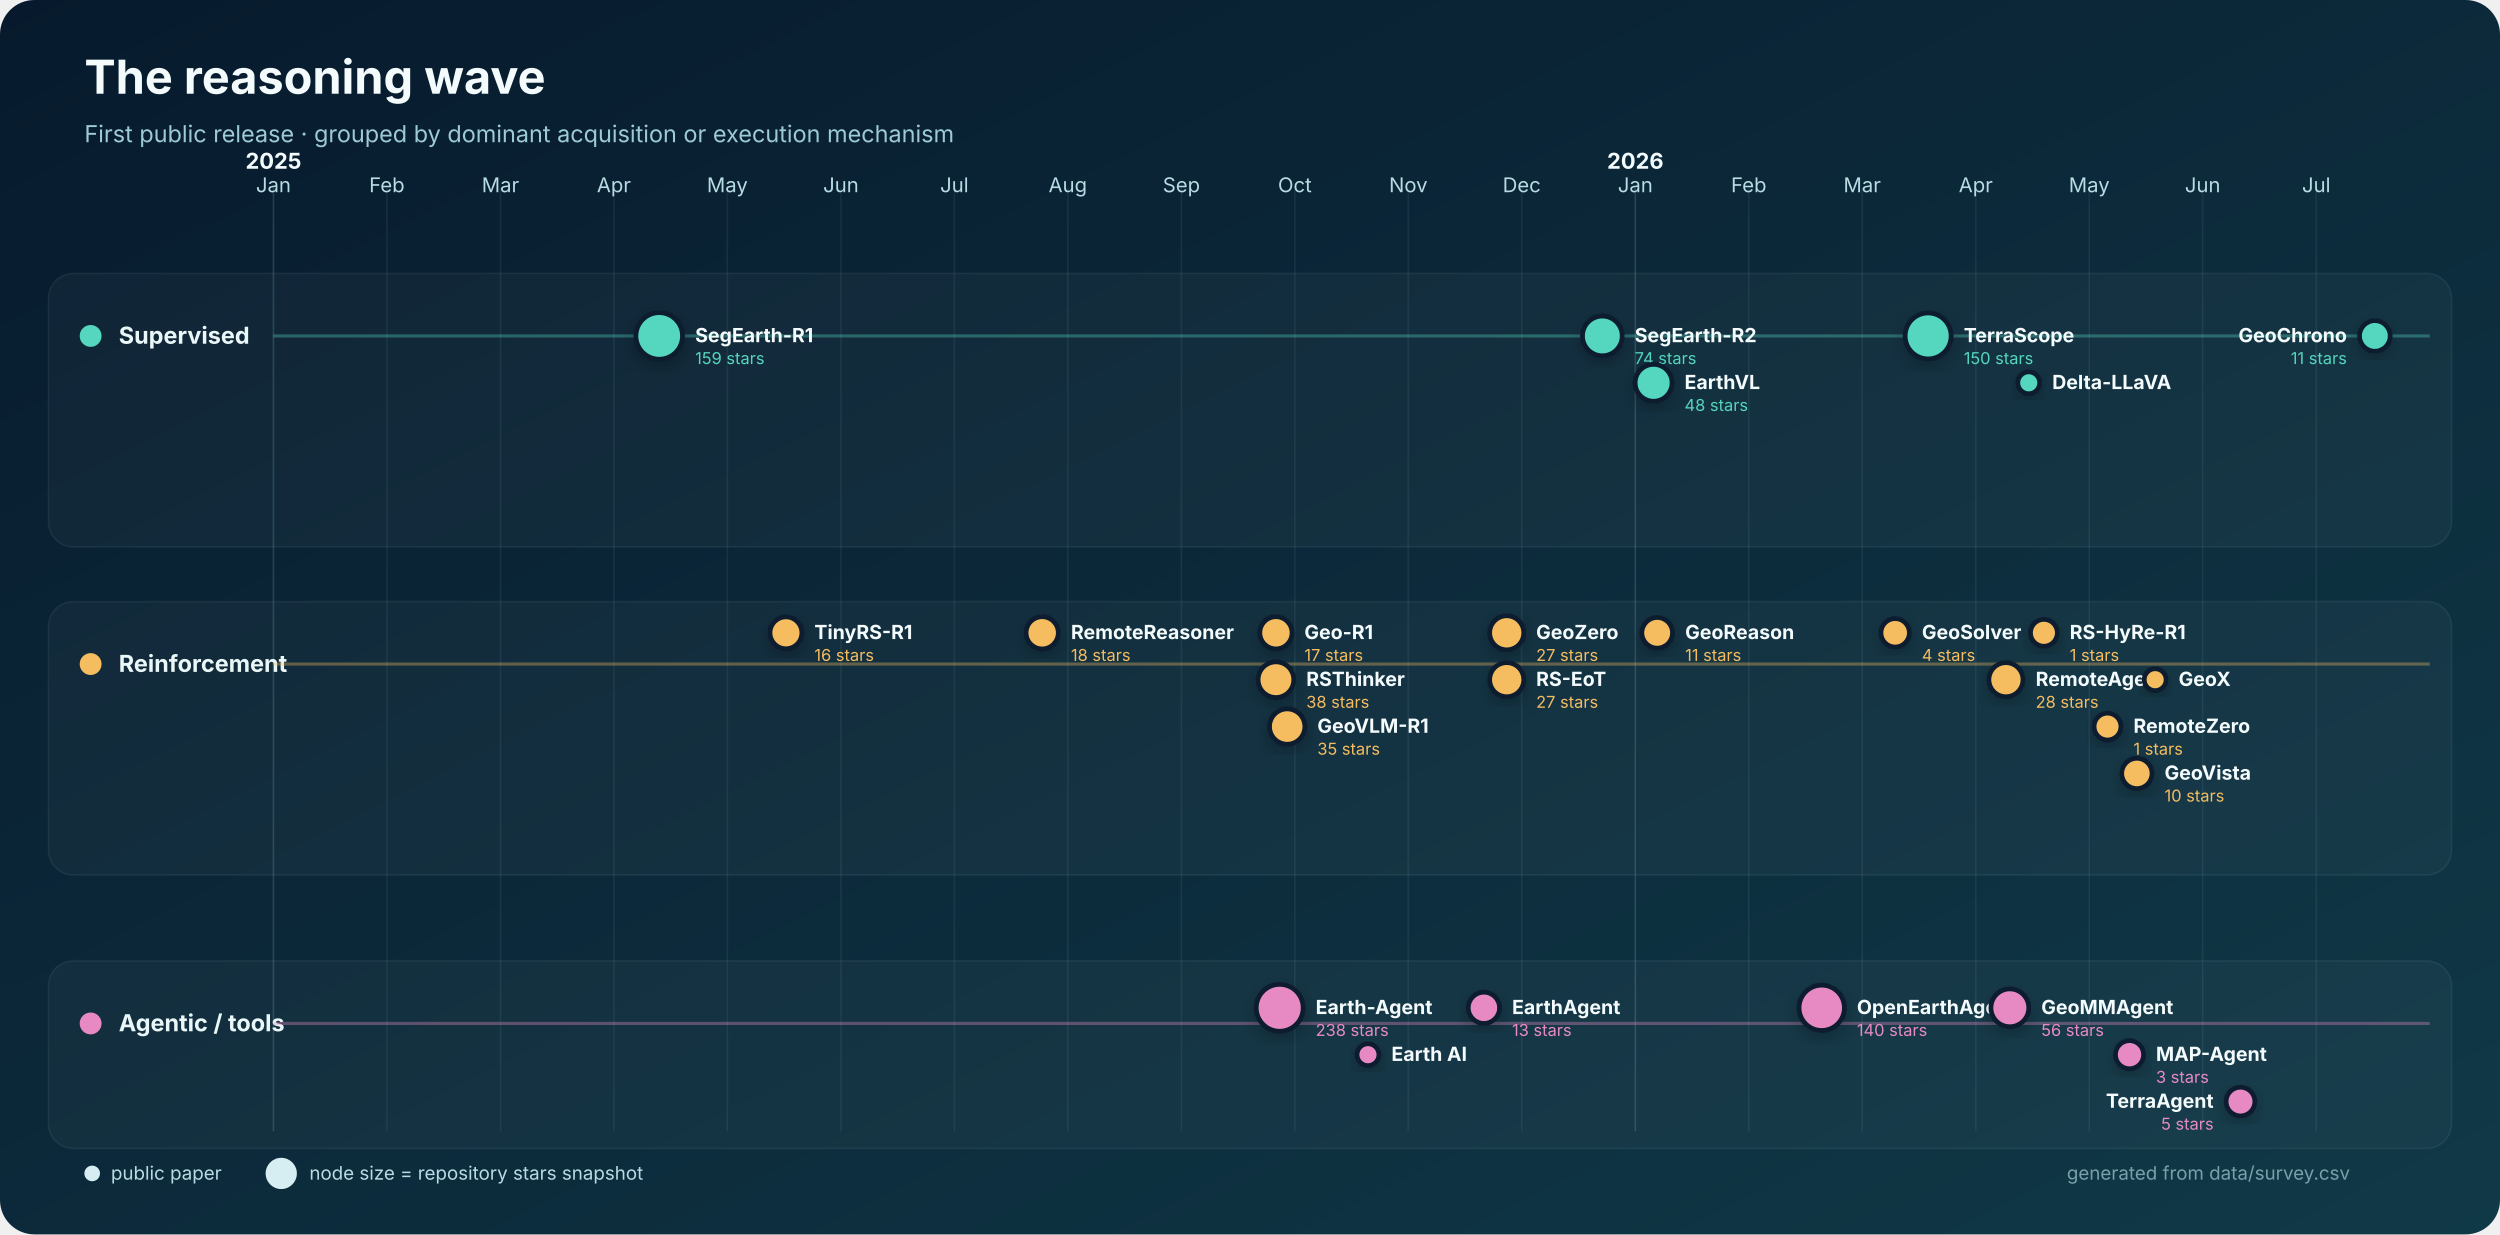
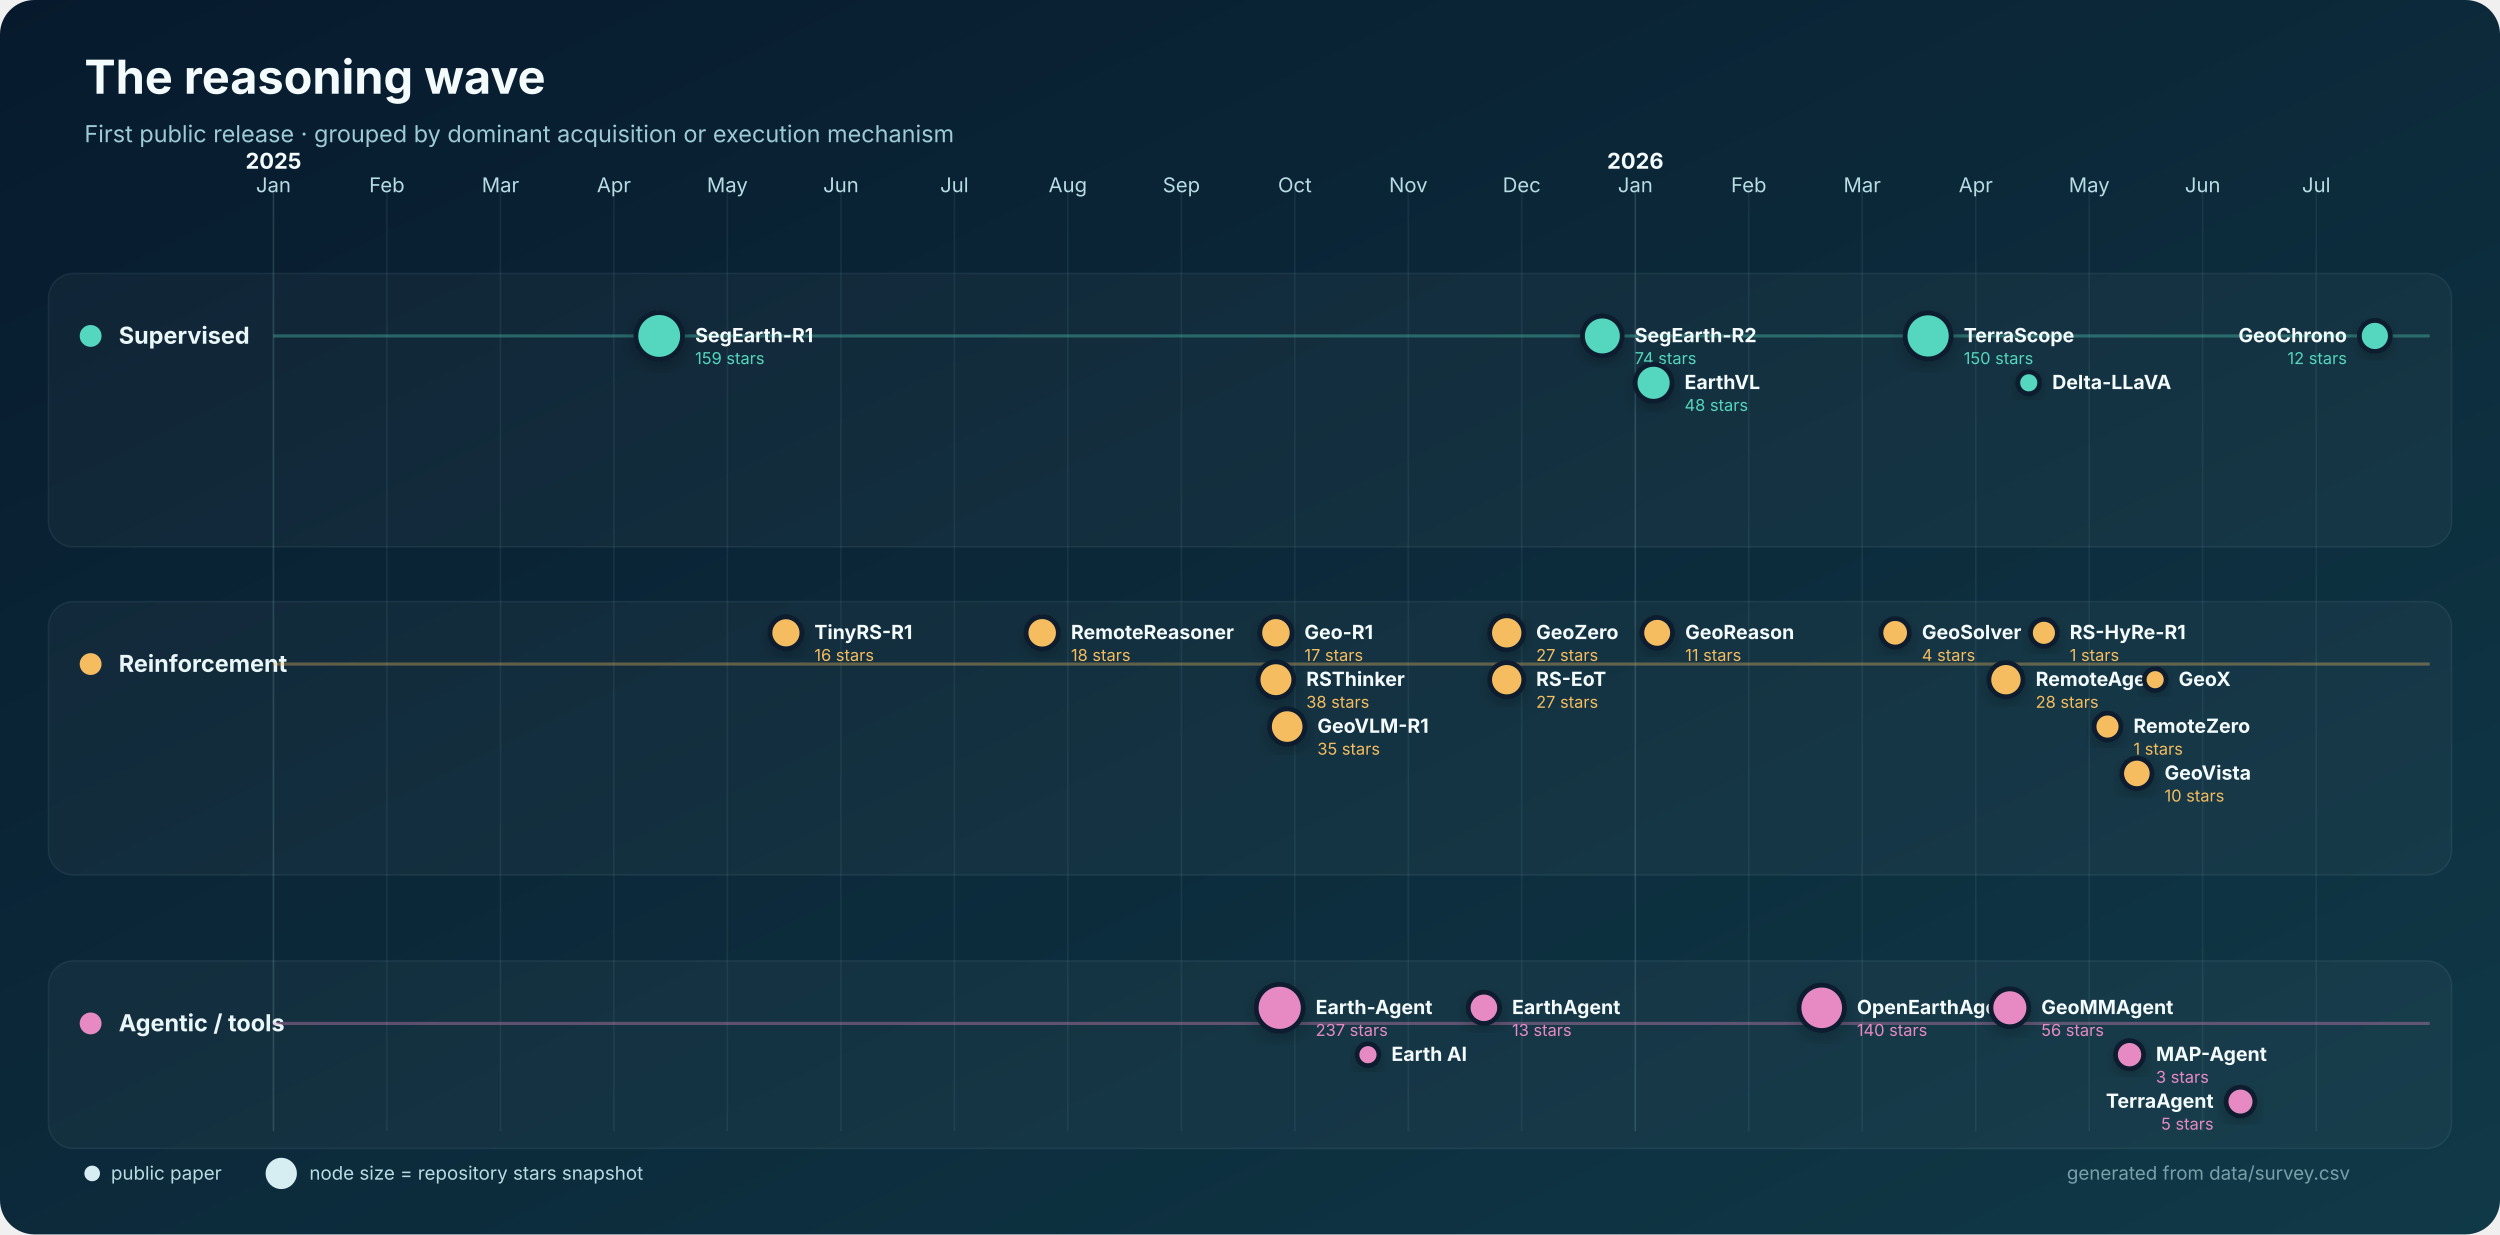
<svg xmlns="http://www.w3.org/2000/svg" width="1600" height="790" viewBox="0 0 1600 790" role="img" aria-labelledby="title desc">
  <defs>
    <linearGradient id="bg" x1="0" y1="0" x2="1" y2="1">
      <stop stop-color="#071a2d" />
      <stop offset="1" stop-color="#103947" />
    </linearGradient>
    <filter id="shadow" x="-30%" y="-30%" width="160%" height="160%">
      <feDropShadow dx="0" dy="4" stdDeviation="5" flood-color="#000" flood-opacity=".22" />
    </filter>
  </defs>
  <rect width="1600" height="790" rx="22" fill="url(#bg)" />
  <text x="54" y="60" fill="#f4fbfc" font-family="Inter,Segoe UI,Arial,sans-serif" font-size="30" font-weight="750">The reasoning wave</text>
  <text x="54" y="91" fill="#9dcbd5" font-family="Inter,Segoe UI,Arial,sans-serif" font-size="15">First public release · grouped by dominant acquisition or execution mechanism</text>
  <g font-family="Inter,Segoe UI,Arial,sans-serif">
    <line x1="175.0" y1="120" x2="175.0" y2="724" stroke="#8bb9c2" stroke-opacity=".22" />
    <text x="175.0" y="123" text-anchor="middle" fill="#b8dce3" font-size="13">Jan</text>
    <text x="175.0" y="108" text-anchor="middle" fill="#f4fbfc" font-size="14" font-weight="700">2025</text>
    <line x1="247.6" y1="120" x2="247.6" y2="724" stroke="#8bb9c2" stroke-opacity=".10" />
    <text x="247.6" y="123" text-anchor="middle" fill="#b8dce3" font-size="13">Feb</text>
    <line x1="320.3" y1="120" x2="320.3" y2="724" stroke="#8bb9c2" stroke-opacity=".10" />
    <text x="320.3" y="123" text-anchor="middle" fill="#b8dce3" font-size="13">Mar</text>
    <line x1="392.9" y1="120" x2="392.9" y2="724" stroke="#8bb9c2" stroke-opacity=".10" />
    <text x="392.9" y="123" text-anchor="middle" fill="#b8dce3" font-size="13">Apr</text>
    <line x1="465.5" y1="120" x2="465.5" y2="724" stroke="#8bb9c2" stroke-opacity=".10" />
    <text x="465.5" y="123" text-anchor="middle" fill="#b8dce3" font-size="13">May</text>
    <line x1="538.2" y1="120" x2="538.2" y2="724" stroke="#8bb9c2" stroke-opacity=".10" />
    <text x="538.2" y="123" text-anchor="middle" fill="#b8dce3" font-size="13">Jun</text>
    <line x1="610.8" y1="120" x2="610.8" y2="724" stroke="#8bb9c2" stroke-opacity=".10" />
    <text x="610.8" y="123" text-anchor="middle" fill="#b8dce3" font-size="13">Jul</text>
    <line x1="683.4" y1="120" x2="683.4" y2="724" stroke="#8bb9c2" stroke-opacity=".10" />
    <text x="683.4" y="123" text-anchor="middle" fill="#b8dce3" font-size="13">Aug</text>
    <line x1="756.1" y1="120" x2="756.1" y2="724" stroke="#8bb9c2" stroke-opacity=".10" />
    <text x="756.1" y="123" text-anchor="middle" fill="#b8dce3" font-size="13">Sep</text>
    <line x1="828.7" y1="120" x2="828.7" y2="724" stroke="#8bb9c2" stroke-opacity=".10" />
    <text x="828.7" y="123" text-anchor="middle" fill="#b8dce3" font-size="13">Oct</text>
    <line x1="901.3" y1="120" x2="901.3" y2="724" stroke="#8bb9c2" stroke-opacity=".10" />
    <text x="901.3" y="123" text-anchor="middle" fill="#b8dce3" font-size="13">Nov</text>
    <line x1="973.9" y1="120" x2="973.9" y2="724" stroke="#8bb9c2" stroke-opacity=".10" />
    <text x="973.9" y="123" text-anchor="middle" fill="#b8dce3" font-size="13">Dec</text>
    <line x1="1046.6" y1="120" x2="1046.6" y2="724" stroke="#8bb9c2" stroke-opacity=".22" />
    <text x="1046.6" y="123" text-anchor="middle" fill="#b8dce3" font-size="13">Jan</text>
    <text x="1046.6" y="108" text-anchor="middle" fill="#f4fbfc" font-size="14" font-weight="700">2026</text>
    <line x1="1119.2" y1="120" x2="1119.2" y2="724" stroke="#8bb9c2" stroke-opacity=".10" />
    <text x="1119.2" y="123" text-anchor="middle" fill="#b8dce3" font-size="13">Feb</text>
    <line x1="1191.8" y1="120" x2="1191.8" y2="724" stroke="#8bb9c2" stroke-opacity=".10" />
    <text x="1191.8" y="123" text-anchor="middle" fill="#b8dce3" font-size="13">Mar</text>
    <line x1="1264.5" y1="120" x2="1264.5" y2="724" stroke="#8bb9c2" stroke-opacity=".10" />
    <text x="1264.5" y="123" text-anchor="middle" fill="#b8dce3" font-size="13">Apr</text>
    <line x1="1337.1" y1="120" x2="1337.1" y2="724" stroke="#8bb9c2" stroke-opacity=".10" />
    <text x="1337.1" y="123" text-anchor="middle" fill="#b8dce3" font-size="13">May</text>
    <line x1="1409.7" y1="120" x2="1409.7" y2="724" stroke="#8bb9c2" stroke-opacity=".10" />
    <text x="1409.7" y="123" text-anchor="middle" fill="#b8dce3" font-size="13">Jun</text>
    <line x1="1482.4" y1="120" x2="1482.4" y2="724" stroke="#8bb9c2" stroke-opacity=".10" />
    <text x="1482.4" y="123" text-anchor="middle" fill="#b8dce3" font-size="13">Jul</text>
    <rect x="31" y="175" width="1538" height="175" rx="16" fill="#ffffff" fill-opacity=".035" stroke="#b9dfe5" stroke-opacity=".08" />
    <circle cx="58" cy="215" r="7" fill="#55d6be" />
    <text x="76" y="220" fill="#eaf7f8" font-size="15" font-weight="700">Supervised</text>
    <line x1="175" y1="215" x2="1555" y2="215" stroke="#55d6be" stroke-opacity=".35" stroke-width="2" />
    <rect x="31" y="385" width="1538" height="175" rx="16" fill="#ffffff" fill-opacity=".035" stroke="#b9dfe5" stroke-opacity=".08" />
    <circle cx="58" cy="425" r="7" fill="#f6bd60" />
    <text x="76" y="430" fill="#eaf7f8" font-size="15" font-weight="700">Reinforcement</text>
    <line x1="175" y1="425" x2="1555" y2="425" stroke="#f6bd60" stroke-opacity=".35" stroke-width="2" />
    <rect x="31" y="615" width="1538" height="120" rx="16" fill="#ffffff" fill-opacity=".035" stroke="#b9dfe5" stroke-opacity=".08" />
    <circle cx="58" cy="655" r="7" fill="#e78ac3" />
    <text x="76" y="660" fill="#eaf7f8" font-size="15" font-weight="700">Agentic / tools</text>
    <line x1="175" y1="655" x2="1555" y2="655" stroke="#e78ac3" stroke-opacity=".35" stroke-width="2" />
    <circle cx="421.9" cy="215.0" r="14.9" fill="#55d6be" stroke="#071a2d" stroke-width="3" filter="url(#shadow)" />
    <text x="444.9" y="219.0" text-anchor="start" fill="#f4fbfc" font-size="12.5" font-weight="650">SegEarth-R1</text>
    <text x="444.9" y="233.0" text-anchor="start" fill="#55d6be" font-size="10.5">159 stars</text>
    <circle cx="1025.5" cy="215.0" r="12.7" fill="#55d6be" stroke="#071a2d" stroke-width="3" filter="url(#shadow)" />
    <text x="1046.2" y="219.0" text-anchor="start" fill="#f4fbfc" font-size="12.5" font-weight="650">SegEarth-R2</text>
    <text x="1046.2" y="233.0" text-anchor="start" fill="#55d6be" font-size="10.5">74 stars</text>
    <circle cx="1058.3" cy="245.0" r="11.8" fill="#55d6be" stroke="#071a2d" stroke-width="3" filter="url(#shadow)" />
    <text x="1078.1" y="249.0" text-anchor="start" fill="#f4fbfc" font-size="12.5" font-weight="650">EarthVL</text>
    <text x="1078.1" y="263.0" text-anchor="start" fill="#55d6be" font-size="10.5">48 stars</text>
    <circle cx="1234.0" cy="215.0" r="14.7" fill="#55d6be" stroke="#071a2d" stroke-width="3" filter="url(#shadow)" />
    <text x="1256.8" y="219.0" text-anchor="start" fill="#f4fbfc" font-size="12.5" font-weight="650">TerraScope</text>
    <text x="1256.8" y="233.0" text-anchor="start" fill="#55d6be" font-size="10.5">150 stars</text>
    <circle cx="1298.4" cy="245.0" r="7.0" fill="#55d6be" stroke="#071a2d" stroke-width="3" filter="url(#shadow)" />
    <text x="1313.4" y="249.0" text-anchor="start" fill="#f4fbfc" font-size="12.5" font-weight="650">Delta-LLaVA</text>
-     <circle cx="1519.9" cy="215.0" r="9.8" fill="#55d6be" stroke="#071a2d" stroke-width="3" filter="url(#shadow)" />
+     <circle cx="1519.9" cy="215.0" r="9.9" fill="#55d6be" stroke="#071a2d" stroke-width="3" filter="url(#shadow)" />
    <text x="1502.0" y="219.0" text-anchor="end" fill="#f4fbfc" font-size="12.5" font-weight="650">GeoChrono</text>
-     <text x="1502.0" y="233.0" text-anchor="end" fill="#55d6be" font-size="10.5">11 stars</text>
+     <text x="1502.0" y="233.0" text-anchor="end" fill="#55d6be" font-size="10.5">12 stars</text>
    <circle cx="503.0" cy="405.0" r="10.2" fill="#f6bd60" stroke="#071a2d" stroke-width="3" filter="url(#shadow)" />
    <text x="521.2" y="409.0" text-anchor="start" fill="#f4fbfc" font-size="12.5" font-weight="650">TinyRS-R1</text>
    <text x="521.2" y="423.0" text-anchor="start" fill="#f6bd60" font-size="10.5">16 stars</text>
    <circle cx="667.0" cy="405.0" r="10.3" fill="#f6bd60" stroke="#071a2d" stroke-width="3" filter="url(#shadow)" />
    <text x="685.4" y="409.0" text-anchor="start" fill="#f4fbfc" font-size="12.5" font-weight="650">RemoteReasoner</text>
    <text x="685.4" y="423.0" text-anchor="start" fill="#f6bd60" font-size="10.5">18 stars</text>
    <circle cx="816.6" cy="405.0" r="10.3" fill="#f6bd60" stroke="#071a2d" stroke-width="3" filter="url(#shadow)" />
    <text x="834.8" y="409.0" text-anchor="start" fill="#f4fbfc" font-size="12.5" font-weight="650">Geo-R1</text>
    <text x="834.8" y="423.0" text-anchor="start" fill="#f6bd60" font-size="10.5">17 stars</text>
    <circle cx="816.6" cy="435.0" r="11.4" fill="#f6bd60" stroke="#071a2d" stroke-width="3" filter="url(#shadow)" />
    <text x="836.0" y="439.0" text-anchor="start" fill="#f4fbfc" font-size="12.5" font-weight="650">RSThinker</text>
    <text x="836.0" y="453.0" text-anchor="start" fill="#f6bd60" font-size="10.5">38 stars</text>
    <circle cx="823.8" cy="465.0" r="11.3" fill="#f6bd60" stroke="#071a2d" stroke-width="3" filter="url(#shadow)" />
    <text x="843.1" y="469.0" text-anchor="start" fill="#f4fbfc" font-size="12.5" font-weight="650">GeoVLM-R1</text>
    <text x="843.1" y="483.0" text-anchor="start" fill="#f6bd60" font-size="10.5">35 stars</text>
    <circle cx="964.3" cy="405.0" r="10.9" fill="#f6bd60" stroke="#071a2d" stroke-width="3" filter="url(#shadow)" />
    <text x="983.1" y="409.0" text-anchor="start" fill="#f4fbfc" font-size="12.5" font-weight="650">GeoZero</text>
    <text x="983.1" y="423.0" text-anchor="start" fill="#f6bd60" font-size="10.5">27 stars</text>
    <circle cx="964.3" cy="435.0" r="10.9" fill="#f6bd60" stroke="#071a2d" stroke-width="3" filter="url(#shadow)" />
    <text x="983.1" y="439.0" text-anchor="start" fill="#f4fbfc" font-size="12.5" font-weight="650">RS-EoT</text>
    <text x="983.1" y="453.0" text-anchor="start" fill="#f6bd60" font-size="10.5">27 stars</text>
    <circle cx="1060.6" cy="405.0" r="9.8" fill="#f6bd60" stroke="#071a2d" stroke-width="3" filter="url(#shadow)" />
    <text x="1078.5" y="409.0" text-anchor="start" fill="#f4fbfc" font-size="12.5" font-weight="650">GeoReason</text>
    <text x="1078.5" y="423.0" text-anchor="start" fill="#f6bd60" font-size="10.5">11 stars</text>
    <circle cx="1212.9" cy="405.0" r="9.1" fill="#f6bd60" stroke="#071a2d" stroke-width="3" filter="url(#shadow)" />
    <text x="1230.0" y="409.0" text-anchor="start" fill="#f4fbfc" font-size="12.5" font-weight="650">GeoSolver</text>
    <text x="1230.0" y="423.0" text-anchor="start" fill="#f6bd60" font-size="10.5">4 stars</text>
    <circle cx="1283.8" cy="435.0" r="10.9" fill="#f6bd60" stroke="#071a2d" stroke-width="3" filter="url(#shadow)" />
    <text x="1302.8" y="439.0" text-anchor="start" fill="#f4fbfc" font-size="12.5" font-weight="650">RemoteAgent</text>
    <text x="1302.8" y="453.0" text-anchor="start" fill="#f6bd60" font-size="10.5">28 stars</text>
    <circle cx="1308.1" cy="405.0" r="8.6" fill="#f6bd60" stroke="#071a2d" stroke-width="3" filter="url(#shadow)" />
    <text x="1324.6" y="409.0" text-anchor="start" fill="#f4fbfc" font-size="12.5" font-weight="650">RS-HyRe-R1</text>
    <text x="1324.6" y="423.0" text-anchor="start" fill="#f6bd60" font-size="10.5">1 stars</text>
    <circle cx="1348.8" cy="465.0" r="8.6" fill="#f6bd60" stroke="#071a2d" stroke-width="3" filter="url(#shadow)" />
    <text x="1365.4" y="469.0" text-anchor="start" fill="#f4fbfc" font-size="12.5" font-weight="650">RemoteZero</text>
    <text x="1365.4" y="483.0" text-anchor="start" fill="#f6bd60" font-size="10.5">1 stars</text>
    <circle cx="1367.6" cy="495.0" r="9.7" fill="#f6bd60" stroke="#071a2d" stroke-width="3" filter="url(#shadow)" />
    <text x="1385.3" y="499.0" text-anchor="start" fill="#f4fbfc" font-size="12.5" font-weight="650">GeoVista</text>
    <text x="1385.3" y="513.0" text-anchor="start" fill="#f6bd60" font-size="10.5">10 stars</text>
    <circle cx="1379.3" cy="435.0" r="7.0" fill="#f6bd60" stroke="#071a2d" stroke-width="3" filter="url(#shadow)" />
    <text x="1394.3" y="439.0" text-anchor="start" fill="#f4fbfc" font-size="12.5" font-weight="650">GeoX</text>
    <circle cx="819.0" cy="645.0" r="15.0" fill="#e78ac3" stroke="#071a2d" stroke-width="3" filter="url(#shadow)" />
    <text x="842.0" y="649.0" text-anchor="start" fill="#f4fbfc" font-size="12.5" font-weight="650">Earth-Agent</text>
-     <text x="842.0" y="663.0" text-anchor="start" fill="#e78ac3" font-size="10.5">238 stars</text>
+     <text x="842.0" y="663.0" text-anchor="start" fill="#e78ac3" font-size="10.5">237 stars</text>
    <circle cx="875.5" cy="675.0" r="7.0" fill="#e78ac3" stroke="#071a2d" stroke-width="3" filter="url(#shadow)" />
    <text x="890.5" y="679.0" text-anchor="start" fill="#f4fbfc" font-size="12.5" font-weight="650">Earth AI</text>
    <circle cx="949.7" cy="645.0" r="10.0" fill="#e78ac3" stroke="#071a2d" stroke-width="3" filter="url(#shadow)" />
    <text x="967.7" y="649.0" text-anchor="start" fill="#f4fbfc" font-size="12.5" font-weight="650">EarthAgent</text>
    <text x="967.7" y="663.0" text-anchor="start" fill="#e78ac3" font-size="10.5">13 stars</text>
    <circle cx="1165.9" cy="645.0" r="14.5" fill="#e78ac3" stroke="#071a2d" stroke-width="3" filter="url(#shadow)" />
    <text x="1188.4" y="649.0" text-anchor="start" fill="#f4fbfc" font-size="12.5" font-weight="650">OpenEarthAgent</text>
    <text x="1188.4" y="663.0" text-anchor="start" fill="#e78ac3" font-size="10.5">140 stars</text>
    <circle cx="1286.3" cy="645.0" r="12.1" fill="#e78ac3" stroke="#071a2d" stroke-width="3" filter="url(#shadow)" />
    <text x="1306.4" y="649.0" text-anchor="start" fill="#f4fbfc" font-size="12.5" font-weight="650">GeoMMAgent</text>
    <text x="1306.4" y="663.0" text-anchor="start" fill="#e78ac3" font-size="10.5">56 stars</text>
    <circle cx="1362.9" cy="675.0" r="9.0" fill="#e78ac3" stroke="#071a2d" stroke-width="3" filter="url(#shadow)" />
    <text x="1379.8" y="679.0" text-anchor="start" fill="#f4fbfc" font-size="12.5" font-weight="650">MAP-Agent</text>
    <text x="1379.8" y="693.0" text-anchor="start" fill="#e78ac3" font-size="10.5">3 stars</text>
    <circle cx="1433.9" cy="705.0" r="9.2" fill="#e78ac3" stroke="#071a2d" stroke-width="3" filter="url(#shadow)" />
    <text x="1416.7" y="709.0" text-anchor="end" fill="#f4fbfc" font-size="12.5" font-weight="650">TerraAgent</text>
    <text x="1416.7" y="723.0" text-anchor="end" fill="#e78ac3" font-size="10.5">5 stars</text>
    <g transform="translate(54 751)" font-size="12">
      <circle cx="5" cy="0" r="5" fill="#d6eef2" />
      <text x="17" y="4" fill="#b8dce3">public paper</text>
      <circle cx="126" cy="0" r="10" fill="#d6eef2" />
      <text x="144" y="4" fill="#b8dce3">node size = repository stars snapshot</text>
      <text x="1450" y="4" text-anchor="end" fill="#799faa">generated from data/survey.csv</text>
    </g>
  </g>
</svg>
